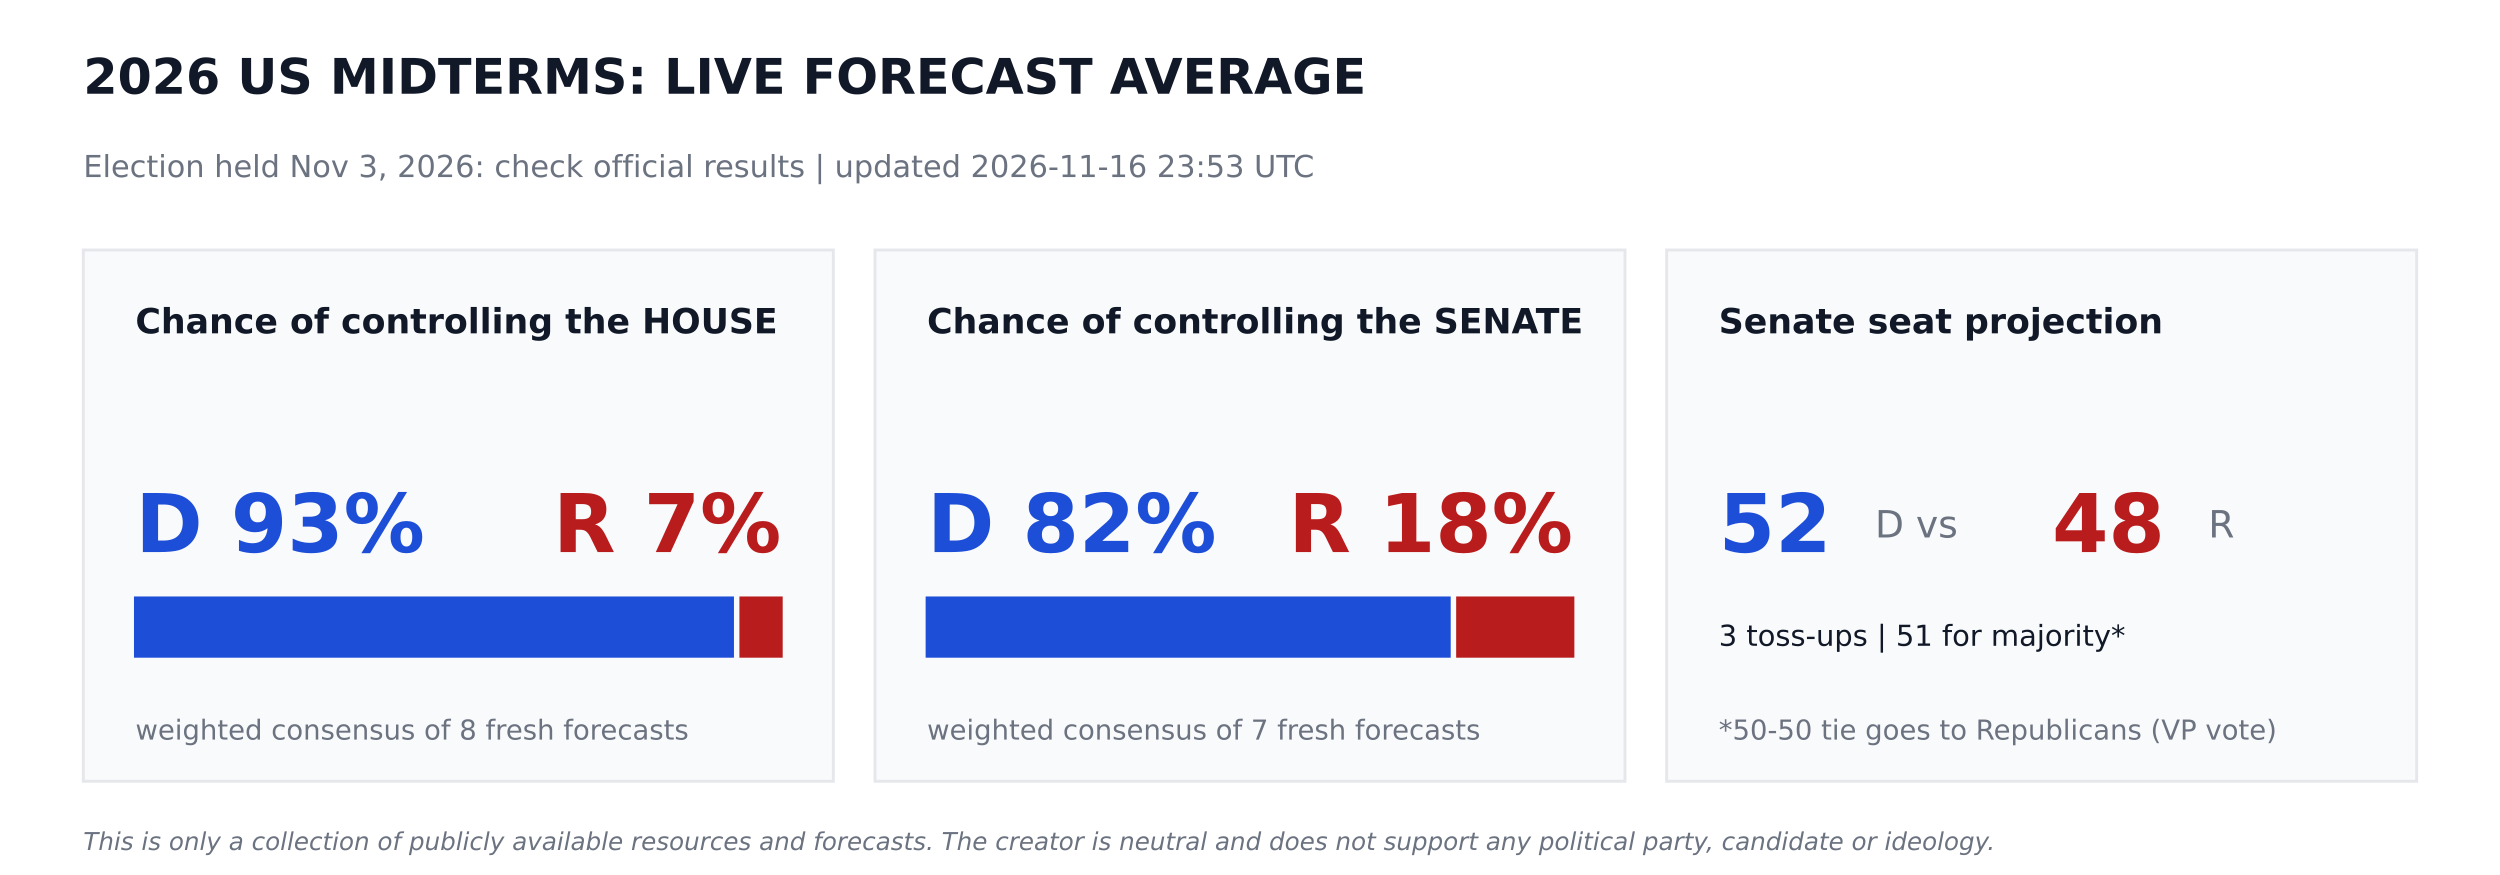
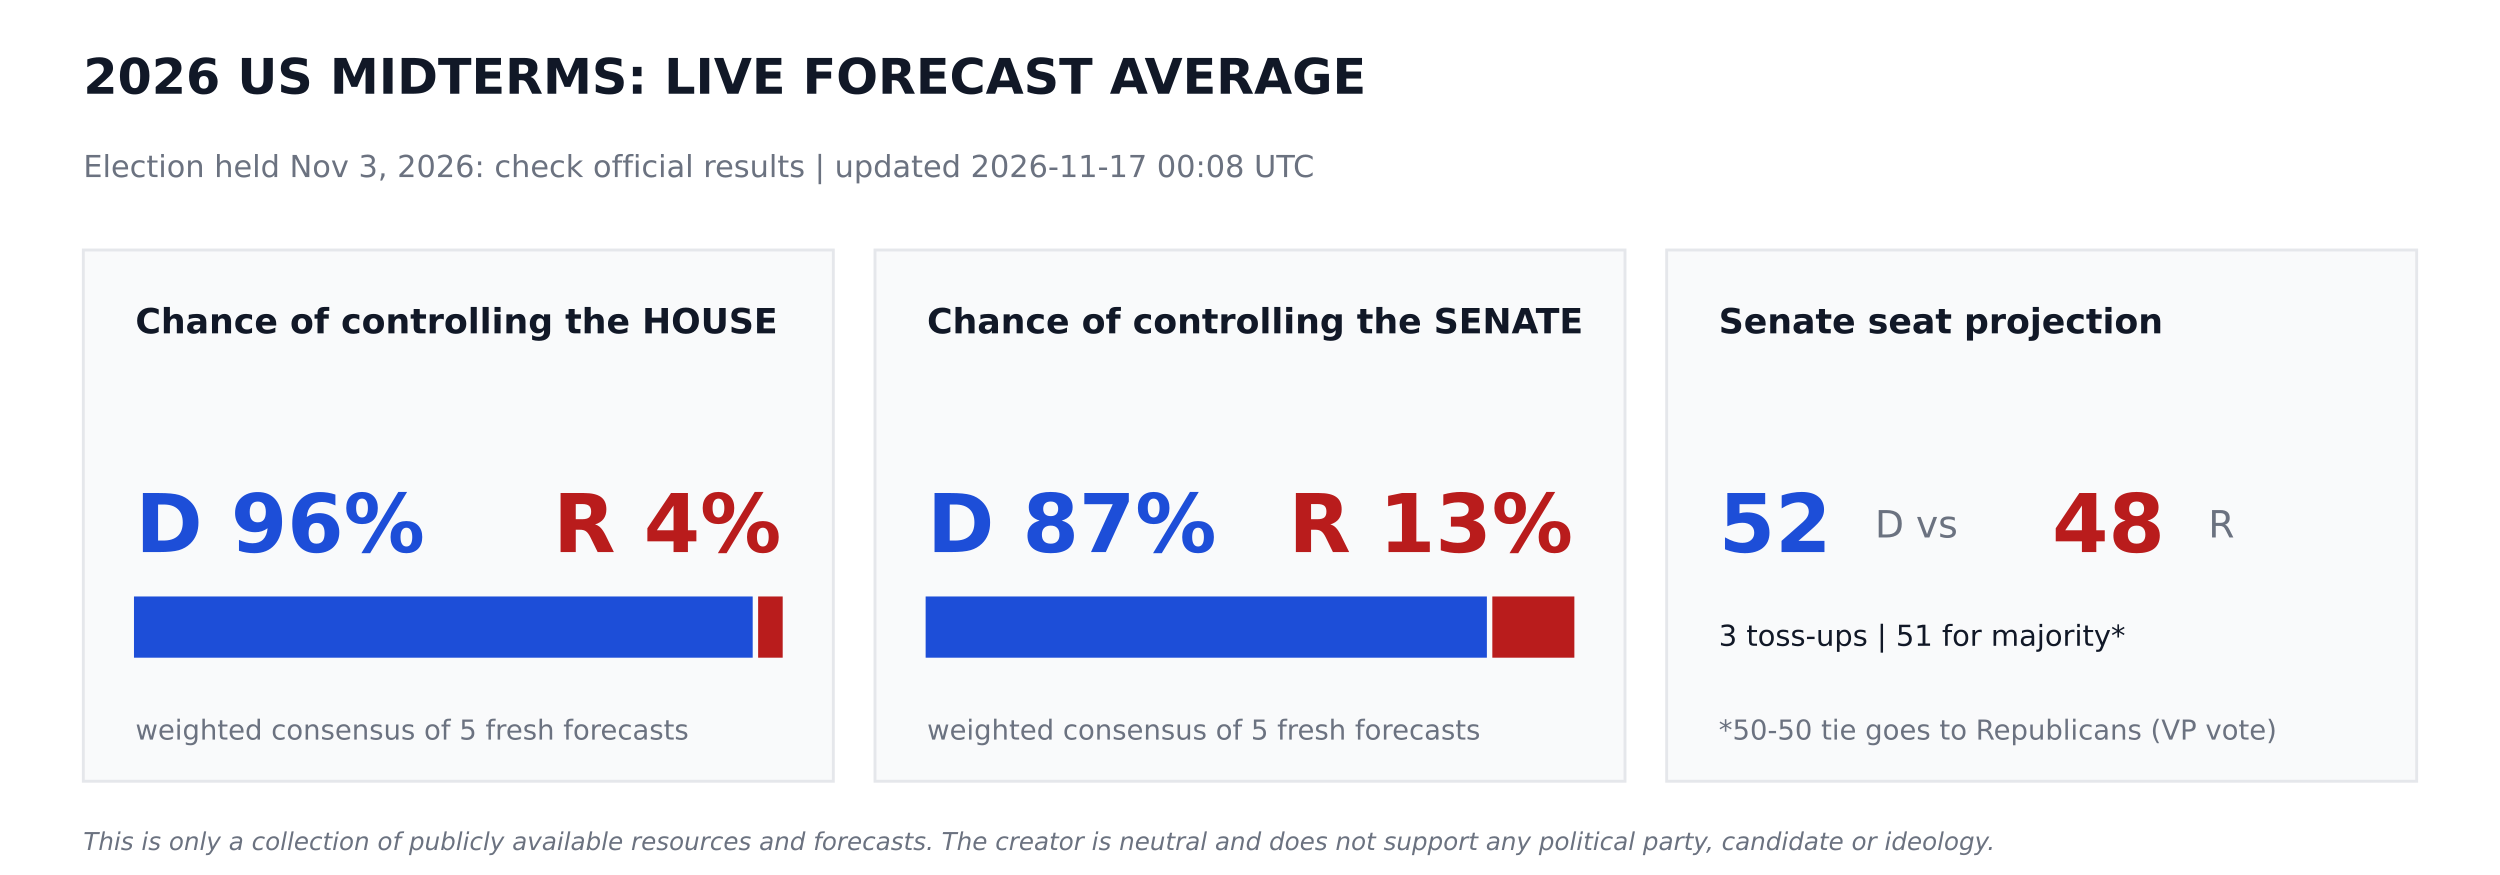
<svg xmlns="http://www.w3.org/2000/svg" width="864pt" height="302.4pt" viewBox="0 0 864 302.4" version="1.1">
  <defs>
    <style type="text/css">*{stroke-linejoin: round; stroke-linecap: butt}</style>
  </defs>
  <g id="figure_1">
    <g id="patch_1">
      <path d="M 0 302.4  L 864 302.4  L 864 0  L 0 0  z " style="fill: #ffffff" />
    </g>
    <g id="axes_1">
      <g id="patch_2">
-         <path d="M 28.8 270  L 288 270  L 288 86.4  L 28.8 86.4  z " clip-path="url(#peb57b99954)" style="fill: #f9fafb; stroke: #e5e7eb; stroke-linejoin: miter" />
+         <path d="M 28.8 270  L 288 270  L 288 86.4  L 28.8 86.4  z " clip-path="url(#p6604ca76fb)" style="fill: #f9fafb; stroke: #e5e7eb; stroke-linejoin: miter" />
      </g>
      <g id="patch_3">
-         <path d="M 46.8 226.8  L 253.159 226.8  L 253.159 206.64  L 46.8 206.64  z " clip-path="url(#peb57b99954)" style="fill: #1d4ed8; stroke: #1d4ed8; stroke-linejoin: miter" />
+         <path d="M 46.8 226.8  L 259.632 226.8  L 259.632 206.64  L 46.8 206.64  z " clip-path="url(#p6604ca76fb)" style="fill: #1d4ed8; stroke: #1d4ed8; stroke-linejoin: miter" />
      </g>
      <g id="patch_4">
-         <path d="M 256.039 226.8  L 270 226.8  L 270 206.64  L 256.039 206.64  z " clip-path="url(#peb57b99954)" style="fill: #b91c1c; stroke: #b91c1c; stroke-linejoin: miter" />
+         <path d="M 262.512 226.8  L 270 226.8  L 270 206.64  L 262.512 206.64  z " clip-path="url(#p6604ca76fb)" style="fill: #b91c1c; stroke: #b91c1c; stroke-linejoin: miter" />
      </g>
      <g id="patch_5">
-         <path d="M 302.4 270  L 561.6 270  L 561.6 86.4  L 302.4 86.4  z " clip-path="url(#peb57b99954)" style="fill: #f9fafb; stroke: #e5e7eb; stroke-linejoin: miter" />
+         <path d="M 302.4 270  L 561.6 270  L 561.6 86.4  L 302.4 86.4  z " clip-path="url(#p6604ca76fb)" style="fill: #f9fafb; stroke: #e5e7eb; stroke-linejoin: miter" />
      </g>
      <g id="patch_6">
-         <path d="M 320.4 226.8  L 500.868 226.8  L 500.868 206.64  L 320.4 206.64  z " clip-path="url(#peb57b99954)" style="fill: #1d4ed8; stroke: #1d4ed8; stroke-linejoin: miter" />
+         <path d="M 320.4 226.8  L 513.367 226.8  L 513.367 206.64  L 320.4 206.64  z " clip-path="url(#p6604ca76fb)" style="fill: #1d4ed8; stroke: #1d4ed8; stroke-linejoin: miter" />
      </g>
      <g id="patch_7">
-         <path d="M 503.748 226.8  L 543.6 226.8  L 543.6 206.64  L 503.748 206.64  z " clip-path="url(#peb57b99954)" style="fill: #b91c1c; stroke: #b91c1c; stroke-linejoin: miter" />
+         <path d="M 516.247 226.8  L 543.6 226.8  L 543.6 206.64  L 516.247 206.64  z " clip-path="url(#p6604ca76fb)" style="fill: #b91c1c; stroke: #b91c1c; stroke-linejoin: miter" />
      </g>
      <g id="patch_8">
-         <path d="M 576 270  L 835.2 270  L 835.2 86.4  L 576 86.4  z " clip-path="url(#peb57b99954)" style="fill: #f9fafb; stroke: #e5e7eb; stroke-linejoin: miter" />
+         <path d="M 576 270  L 835.2 270  L 835.2 86.4  L 576 86.4  z " clip-path="url(#p6604ca76fb)" style="fill: #f9fafb; stroke: #e5e7eb; stroke-linejoin: miter" />
      </g>
      <g id="text_1">
        <text style="font-weight: 700; font-size: 17px; font-family: 'DejaVu Sans'; text-anchor: start; fill: #111827" x="28.8" y="32.4" transform="rotate(-0 28.8 32.4)">2026 US MIDTERMS: LIVE FORECAST AVERAGE</text>
      </g>
      <g id="text_2">
-         <text style="font-size: 10.5px; font-family: 'DejaVu Sans'; text-anchor: start; fill: #6b7280" x="28.8" y="61.2" transform="rotate(-0 28.8 61.2)">Election held Nov 3, 2026: check official results   |   updated 2026-11-16 23:53 UTC</text>
+         <text style="font-size: 10.5px; font-family: 'DejaVu Sans'; text-anchor: start; fill: #6b7280" x="28.8" y="61.2" transform="rotate(-0 28.8 61.2)">Election held Nov 3, 2026: check official results   |   updated 2026-11-17 00:08 UTC</text>
      </g>
      <g id="text_3">
        <text style="font-weight: 700; font-size: 12px; font-family: 'DejaVu Sans'; text-anchor: start; fill: #111827" x="46.8" y="115.2" transform="rotate(-0 46.8 115.2)">Chance of controlling the HOUSE</text>
      </g>
      <g id="text_4">
-         <text style="font-weight: 700; font-size: 28px; font-family: 'DejaVu Sans'; text-anchor: start; fill: #1d4ed8" x="46.8" y="190.8" transform="rotate(-0 46.8 190.8)">D 93%</text>
+         <text style="font-weight: 700; font-size: 28px; font-family: 'DejaVu Sans'; text-anchor: start; fill: #1d4ed8" x="46.8" y="190.8" transform="rotate(-0 46.8 190.8)">D 96%</text>
      </g>
      <g id="text_5">
-         <text style="font-weight: 700; font-size: 28px; font-family: 'DejaVu Sans'; text-anchor: end; fill: #b91c1c" x="270" y="190.8" transform="rotate(-0 270 190.8)">R 7%</text>
+         <text style="font-weight: 700; font-size: 28px; font-family: 'DejaVu Sans'; text-anchor: end; fill: #b91c1c" x="270" y="190.8" transform="rotate(-0 270 190.8)">R 4%</text>
      </g>
      <g id="text_6">
-         <text style="font-size: 9.5px; font-family: 'DejaVu Sans'; text-anchor: start; fill: #6b7280" x="46.8" y="255.6" transform="rotate(-0 46.8 255.6)">weighted consensus of 8 fresh forecasts</text>
+         <text style="font-size: 9.5px; font-family: 'DejaVu Sans'; text-anchor: start; fill: #6b7280" x="46.8" y="255.6" transform="rotate(-0 46.8 255.6)">weighted consensus of 5 fresh forecasts</text>
      </g>
      <g id="text_7">
        <text style="font-weight: 700; font-size: 12px; font-family: 'DejaVu Sans'; text-anchor: start; fill: #111827" x="320.4" y="115.2" transform="rotate(-0 320.4 115.2)">Chance of controlling the SENATE</text>
      </g>
      <g id="text_8">
-         <text style="font-weight: 700; font-size: 28px; font-family: 'DejaVu Sans'; text-anchor: start; fill: #1d4ed8" x="320.4" y="190.8" transform="rotate(-0 320.4 190.8)">D 82%</text>
+         <text style="font-weight: 700; font-size: 28px; font-family: 'DejaVu Sans'; text-anchor: start; fill: #1d4ed8" x="320.4" y="190.8" transform="rotate(-0 320.4 190.8)">D 87%</text>
      </g>
      <g id="text_9">
-         <text style="font-weight: 700; font-size: 28px; font-family: 'DejaVu Sans'; text-anchor: end; fill: #b91c1c" x="543.6" y="190.8" transform="rotate(-0 543.6 190.8)">R 18%</text>
+         <text style="font-weight: 700; font-size: 28px; font-family: 'DejaVu Sans'; text-anchor: end; fill: #b91c1c" x="543.6" y="190.8" transform="rotate(-0 543.6 190.8)">R 13%</text>
      </g>
      <g id="text_10">
-         <text style="font-size: 9.5px; font-family: 'DejaVu Sans'; text-anchor: start; fill: #6b7280" x="320.4" y="255.6" transform="rotate(-0 320.4 255.6)">weighted consensus of 7 fresh forecasts</text>
+         <text style="font-size: 9.5px; font-family: 'DejaVu Sans'; text-anchor: start; fill: #6b7280" x="320.4" y="255.6" transform="rotate(-0 320.4 255.6)">weighted consensus of 5 fresh forecasts</text>
      </g>
      <g id="text_11">
        <text style="font-weight: 700; font-size: 12px; font-family: 'DejaVu Sans'; text-anchor: start; fill: #111827" x="594" y="115.2" transform="rotate(-0 594 115.2)">Senate seat projection</text>
      </g>
      <g id="text_12">
        <text style="font-weight: 700; font-size: 28px; font-family: 'DejaVu Sans'; text-anchor: start; fill: #1d4ed8" x="594" y="190.8" transform="rotate(-0 594 190.8)">52</text>
      </g>
      <g id="text_13">
        <text style="font-size: 13px; font-family: 'DejaVu Sans'; text-anchor: start; fill: #6b7280" x="648" y="185.76" transform="rotate(-0 648 185.76)">D  vs</text>
      </g>
      <g id="text_14">
        <text style="font-weight: 700; font-size: 28px; font-family: 'DejaVu Sans'; text-anchor: start; fill: #b91c1c" x="709.2" y="190.8" transform="rotate(-0 709.2 190.8)">48</text>
      </g>
      <g id="text_15">
        <text style="font-size: 13px; font-family: 'DejaVu Sans'; text-anchor: start; fill: #6b7280" x="763.2" y="185.76" transform="rotate(-0 763.2 185.76)">R</text>
      </g>
      <g id="text_16">
        <text style="font-size: 10px; font-family: 'DejaVu Sans'; text-anchor: start; fill: #111827" x="594" y="223.2" transform="rotate(-0 594 223.2)">3 toss-ups  |  51 for majority*</text>
      </g>
      <g id="text_17">
        <text style="font-size: 9.5px; font-family: 'DejaVu Sans'; text-anchor: start; fill: #6b7280" x="594" y="255.6" transform="rotate(-0 594 255.6)">*50-50 tie goes to Republicans (VP vote)</text>
      </g>
      <g id="text_18">
        <text style="font-style: italic; font-size: 8.5px; font-family: 'DejaVu Sans'; text-anchor: start; fill: #6b7280" x="28.8" y="293.76" transform="rotate(-0 28.8 293.76)">This is only a collection of publicly available resources and forecasts. The creator is neutral and does not support any political party, candidate or ideology.</text>
      </g>
    </g>
  </g>
  <defs>
-     <clipPath id="peb57b99954">
+     <clipPath id="p6604ca76fb">
      <rect x="0" y="0" width="864" height="302.4" />
    </clipPath>
  </defs>
</svg>
